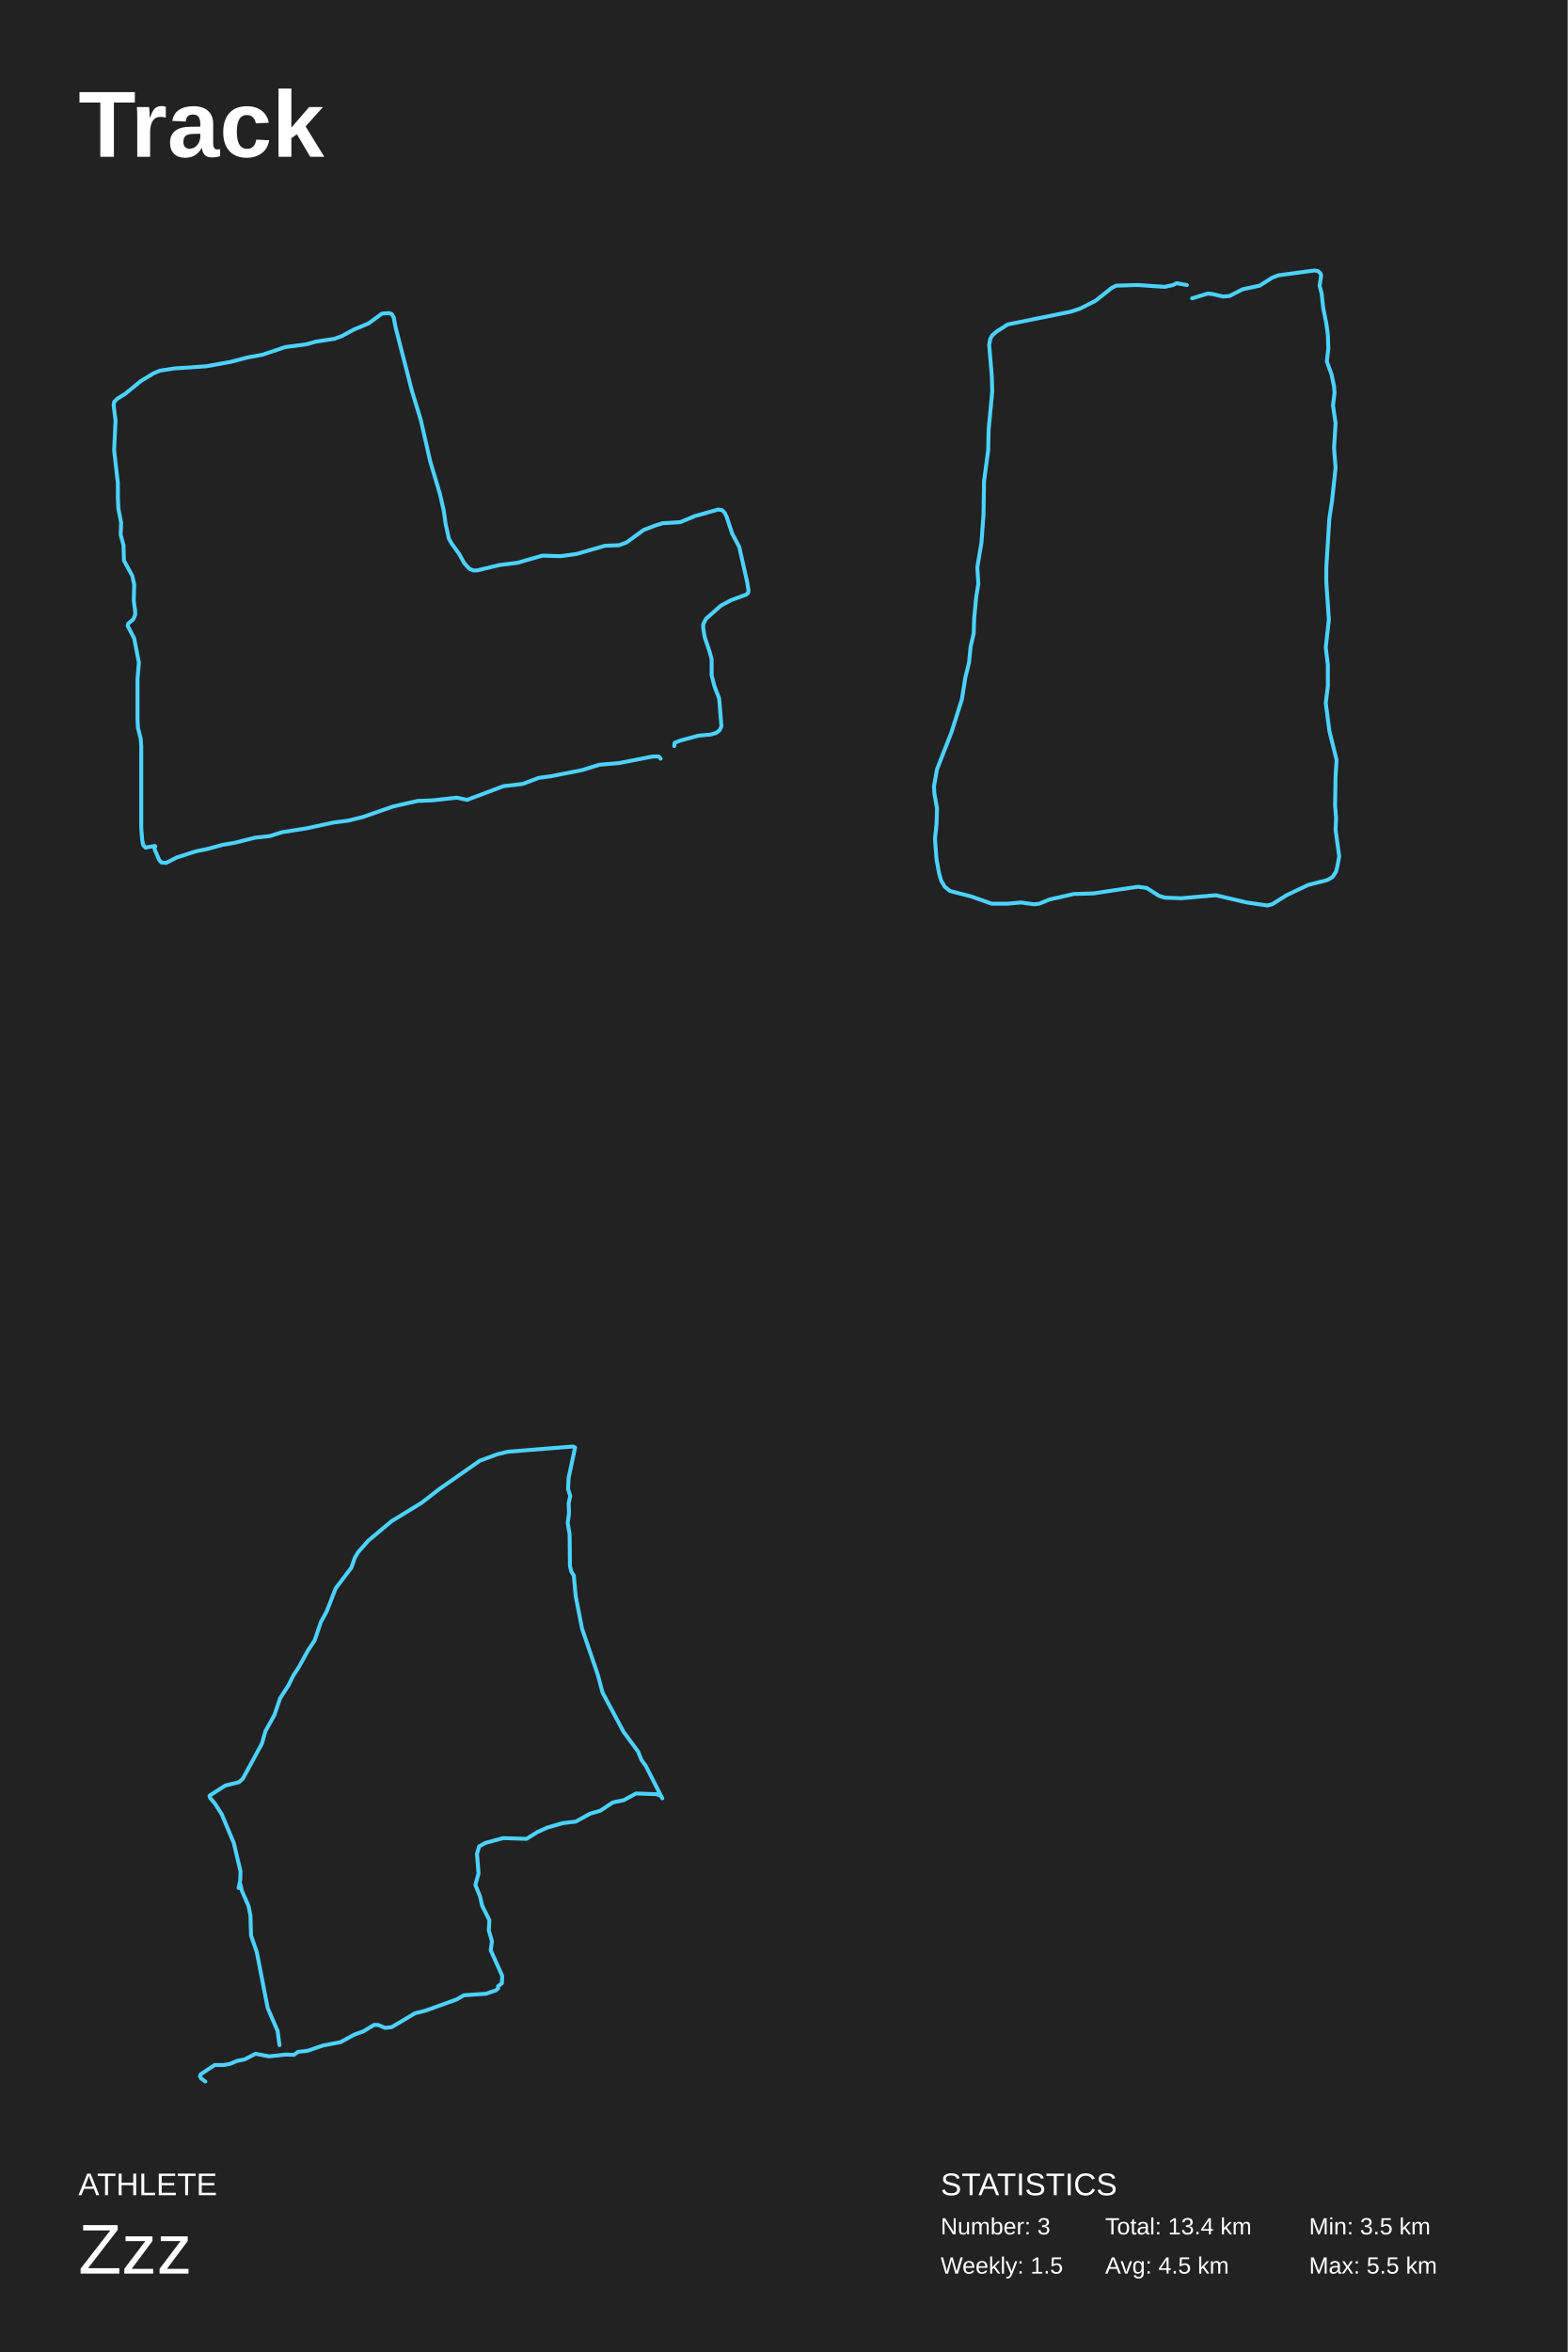
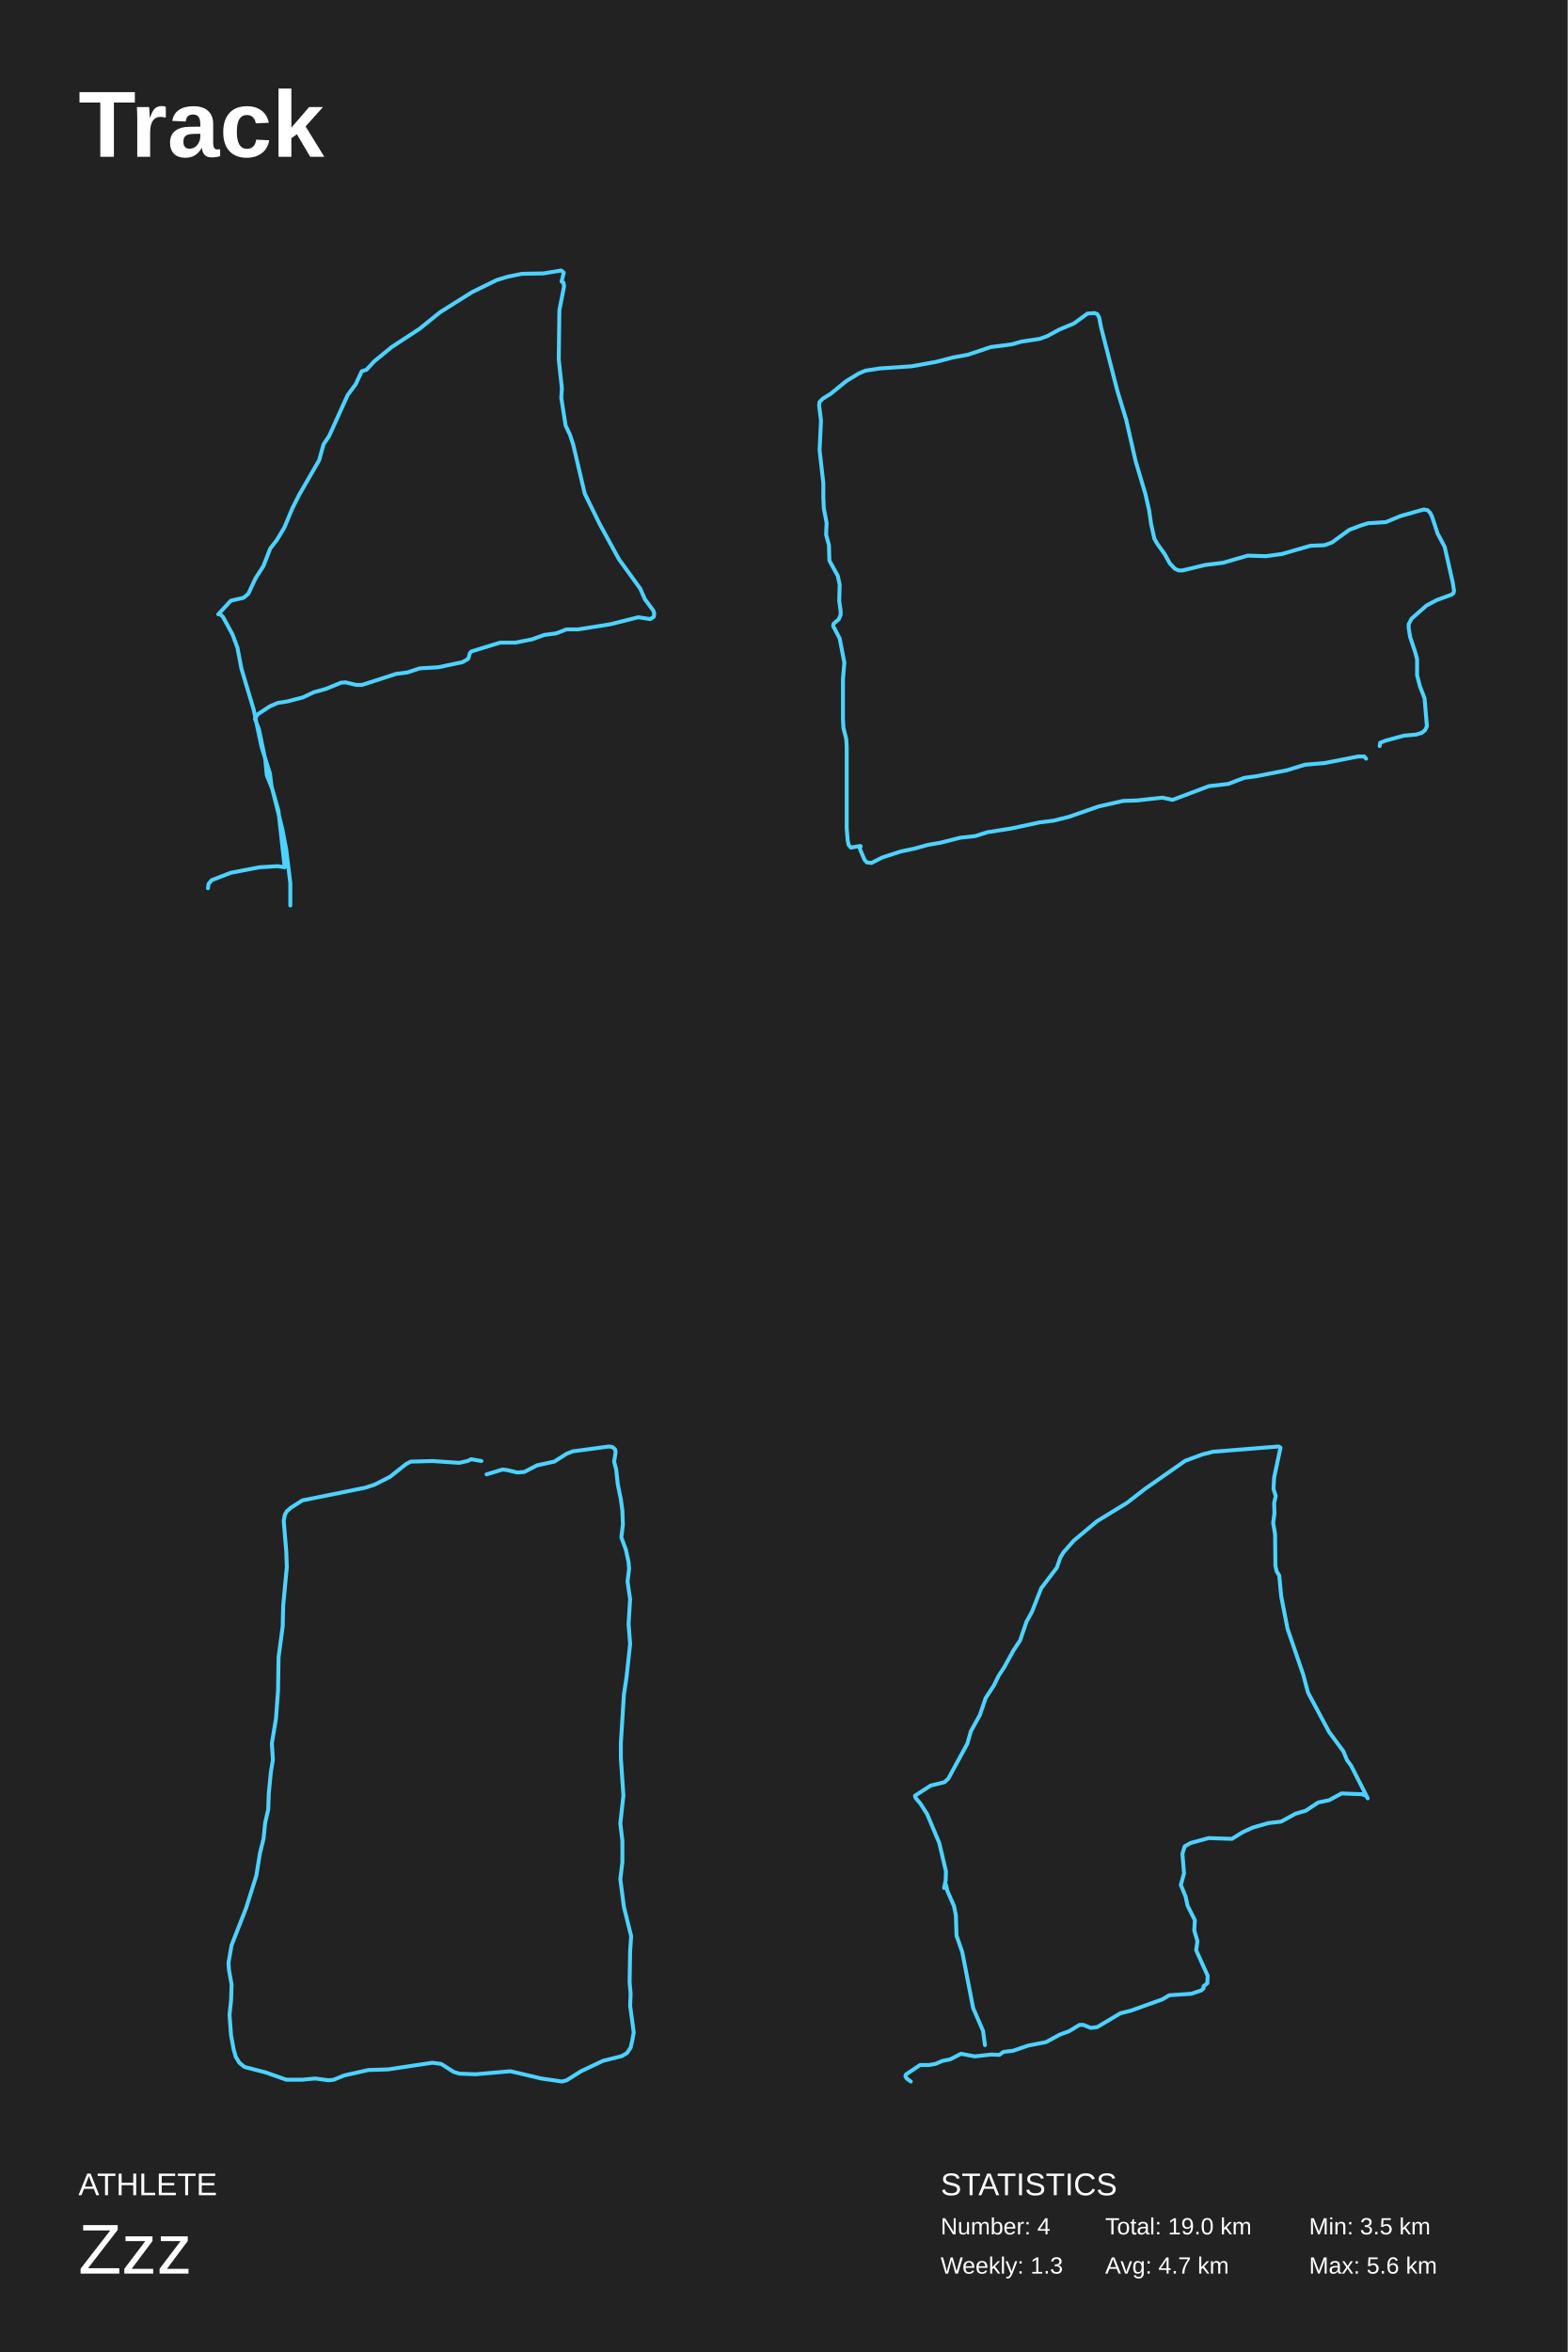
<svg xmlns="http://www.w3.org/2000/svg" baseProfile="full" height="300mm" version="1.1" viewBox="0,0,200,300" width="200mm">
  <defs />
  <rect fill="#222222" height="300" width="200" x="0" y="0" />
  <text fill="#FFFFFF" style="font-size:12px; font-family:Arial; font-weight:bold;" x="10" y="20">Track</text>
  <text fill="#FFFFFF" style="font-size:4px; font-family:Arial" x="10" y="280">ATHLETE</text>
  <text fill="#FFFFFF" style="font-size:9px; font-family:Arial" x="10" y="290">Zzz</text>
  <text fill="#FFFFFF" style="font-size:4px; font-family:Arial" x="120" y="280">STATISTICS</text>
-   <text fill="#FFFFFF" style="font-size:3px; font-family:Arial" x="120" y="285">Number: 3</text>
-   <text fill="#FFFFFF" style="font-size:3px; font-family:Arial" x="120" y="290">Weekly: 1.5</text>
-   <text fill="#FFFFFF" style="font-size:3px; font-family:Arial" x="141" y="285">Total: 13.4 km</text>
-   <text fill="#FFFFFF" style="font-size:3px; font-family:Arial" x="141" y="290">Avg: 4.5 km</text>
+   <text fill="#FFFFFF" style="font-size:3px; font-family:Arial" x="120" y="285">Number: 4</text>
+   <text fill="#FFFFFF" style="font-size:3px; font-family:Arial" x="120" y="290">Weekly: 1.3</text>
+   <text fill="#FFFFFF" style="font-size:3px; font-family:Arial" x="141" y="285">Total: 19.0 km</text>
+   <text fill="#FFFFFF" style="font-size:3px; font-family:Arial" x="141" y="290">Avg: 4.7 km</text>
  <text fill="#FFFFFF" style="font-size:3px; font-family:Arial" x="167" y="285">Min: 3.5 km</text>
-   <text fill="#FFFFFF" style="font-size:3px; font-family:Arial" x="167" y="290">Max: 5.5 km</text>
-   <polyline fill="none" points="86.016,95.161 86.076,94.741 86.792,94.461 89.118,93.831 90.669,93.691 91.384,93.481 91.802,93.131 92.041,92.641 91.742,89.071 91.146,87.531 90.788,86.131 90.788,84.101 90.549,83.191 89.893,81.231 89.714,80.111 89.714,79.621 90.072,78.921 91.981,77.241 93.293,76.541 95.202,75.841 95.44,75.631 95.5,75.351 95.321,74.231 94.307,69.751 93.412,68.071 92.697,65.901 92.458,65.41 92.1,65.06 91.623,64.99 88.641,65.83 86.792,66.601 84.525,66.741 83.63,67.021 82.139,67.581 79.932,69.191 78.978,69.541 77.189,69.611 73.55,70.661 71.522,70.941 69.196,70.871 66.035,71.781 63.768,72.061 60.845,72.761 60.368,72.761 59.891,72.551 59.235,71.851 58.579,70.661 57.624,69.331 57.267,68.701 56.849,66.811 56.61,65.13 56.133,63.03 54.881,58.83 53.688,53.58 52.554,49.869 50.467,41.749 50.228,40.489 49.99,40.069 49.632,39.929 48.737,39.999 47.007,41.259 45.158,42.029 43.608,42.869 42.653,43.219 40.327,43.569 39.074,43.919 36.39,44.269 33.468,45.249 31.559,45.599 29.412,46.159 26.31,46.719 22.194,46.999 20.405,47.279 19.57,47.629 17.959,48.609 15.991,50.219 14.977,50.849 14.56,51.27 14.5,51.69 14.739,53.65 14.56,57.43 15.037,61.63 15.037,63.45 15.096,64.85 15.454,66.671 15.395,68.211 15.753,69.541 15.812,71.501 16.886,73.461 17.124,74.581 17.065,76.611 17.244,77.941 17.244,78.431 17.005,78.991 16.349,79.551 16.289,79.831 17.124,81.441 17.721,84.521 17.542,86.621 17.542,91.731 17.602,92.851 17.959,94.251 18.019,95.231 18.019,105.591 18.138,107.131 18.258,107.761 18.556,108.111 19.749,107.901 19.809,107.971 19.689,108.181 19.749,108.391 20.286,109.651 20.584,110.001 21.18,110.071 22.552,109.371 24.938,108.601 26.608,108.251 28.398,107.761 30.008,107.481 32.513,106.851 34.422,106.641 35.973,106.151 39.074,105.661 42.653,104.891 44.383,104.681 46.351,104.191 50.169,102.861 53.27,102.161 55.119,102.091 58.281,101.741 59.593,102.021 64.245,100.271 66.691,99.991 68.719,99.221 70.27,99.011 74.206,98.241 76.473,97.541 78.978,97.331 83.272,96.491 84.048,96.491 84.286,96.771" stroke="#4dd2ff" stroke-linecap="round" stroke-linejoin="round" stroke-width="0.5" />
-   <polyline fill="none" points="152.08,38.056 154.122,37.437 154.715,37.514 156.032,37.824 156.888,37.746 158.535,36.896 160.708,36.432 162.289,35.428 163.079,35.118 167.689,34.5 168.15,34.577 168.48,34.886 168.545,35.196 168.348,36.432 168.611,37.437 168.809,39.292 169.204,41.225 169.402,42.693 169.467,44.471 169.27,46.094 169.863,47.717 170.192,49.263 170.258,50.113 170.06,51.736 170.39,53.978 170.192,57.147 170.39,59.698 169.929,63.949 169.599,66.113 169.204,72.373 169.204,74.228 169.533,79.02 169.138,82.576 169.402,84.817 169.402,87.522 169.138,89.686 169.599,93.241 170.521,96.951 170.39,98.883 170.324,102.825 170.455,104.293 170.39,105.839 170.851,109.24 170.653,110.322 170.455,111.172 169.994,111.868 169.336,112.254 166.899,112.872 164.133,114.186 162.289,115.345 161.696,115.5 159.061,115.114 155.11,114.186 150.697,114.573 148.589,114.495 147.865,114.263 146.284,113.259 145.165,113.104 139.501,113.954 136.998,114.032 133.902,114.727 132.585,115.268 131.927,115.345 130.214,115.114 128.568,115.268 126.526,115.268 123.891,114.341 121.191,113.645 120.533,113.104 120.071,112.331 119.808,111.404 119.479,109.626 119.281,106.999 119.479,105.144 119.545,103.134 119.215,101.279 119.149,100.352 119.545,98.11 121.389,93.396 122.706,89.222 123.167,86.363 123.628,84.508 123.826,82.498 124.221,80.798 124.287,78.788 124.55,76.083 124.814,74.46 124.682,72.373 125.209,69.204 125.472,65.649 125.538,61.398 126.065,57.456 126.131,54.751 126.592,49.881 126.526,47.949 126.197,44.007 126.328,43.234 126.592,42.77 127.119,42.307 128.568,41.379 136.603,39.756 137.788,39.37 139.764,38.365 141.806,36.742 142.398,36.432 145.165,36.355 148.589,36.587 149.643,36.355 150.104,36.123 151.421,36.355" stroke="#4dd2ff" stroke-linecap="round" stroke-linejoin="round" stroke-width="0.5" />
-   <polyline fill="none" points="26.2,265.5 25.671,265.117 25.507,264.83 25.589,264.591 27.383,263.395 28.524,263.395 29.339,263.252 30.236,262.869 31.214,262.677 32.6,261.96 34.353,262.295 36.473,262.056 37.492,262.103 38.022,261.721 39.245,261.577 41.201,260.907 43.443,260.477 45.196,259.52 46.378,259.089 47.724,258.276 48.213,258.276 49.15,258.659 49.966,258.563 52.941,256.793 54.287,256.458 58.281,255.023 59.178,254.497 61.991,254.305 63.255,253.875 63.54,253.636 63.54,253.349 64.029,252.966 64.07,252.009 62.602,248.756 62.765,247.608 62.358,246.22 62.439,244.928 61.502,243.063 61.257,241.914 60.646,240.431 61.053,238.948 60.85,236.46 61.135,235.503 61.909,235.073 64.192,234.451 67.168,234.547 68.554,233.685 69.818,233.111 71.815,232.537 73.446,232.346 75.28,231.341 76.584,230.958 78.174,229.906 79.56,229.619 81.15,228.758 83.718,228.853 84.289,229.045 84.493,229.38 82.373,225.217 81.843,224.499 81.395,223.399 79.56,220.911 76.87,215.887 76.258,213.591 74.261,207.754 73.446,203.591 73.201,200.96 72.875,200.433 72.712,199.716 72.671,195.696 72.426,194.261 72.59,193.017 72.549,191.725 72.753,190.816 72.467,189.907 72.549,188.471 73.364,184.644 73.119,184.5 64.763,185.17 63.418,185.505 61.216,186.318 56.08,189.907 53.797,191.677 49.966,194.022 46.99,196.51 45.685,197.993 45.278,198.663 44.829,199.955 42.832,202.586 41.65,205.601 40.957,206.845 40.142,209.237 39.286,210.529 38.103,212.682 37.41,213.734 36.799,214.978 35.739,216.605 35.005,218.758 33.864,220.815 33.416,222.394 30.97,226.892 30.481,227.322 28.728,227.753 26.73,229.045 26.812,229.332 27.423,230.049 28.279,231.389 29.828,235.073 30.684,238.709 30.644,239.857 30.44,240.814 30.684,240.383 30.848,241.149 31.704,243.11 31.948,244.307 32.03,246.89 32.763,248.995 34.149,256.123 35.413,259.042 35.658,260.86" stroke="#4dd2ff" stroke-linecap="round" stroke-linejoin="round" stroke-width="0.5" />
+   <text fill="#FFFFFF" style="font-size:3px; font-family:Arial" x="167" y="290">Max: 5.6 km</text>
+   <polyline fill="none" points="26.528,113.296 26.608,112.733 27.007,112.264 29.445,111.326 33.081,110.623 35.439,110.482 36.318,110.623 35.519,103.4 34.72,100.586 34.04,98.898 33.841,96.881 33.041,93.035 32.522,91.675 32.881,91.112 34.44,90.081 35.439,89.659 36.638,89.471 38.636,88.955 40.035,88.298 41.553,87.876 43.511,87.079 44.071,87.032 45.429,87.36 46.189,87.36 50.544,85.953 51.983,85.766 53.541,85.25 55.939,85.109 59.016,84.453 59.735,84.03 59.935,83.327 60.135,83.092 63.811,81.967 65.73,81.967 67.888,81.545 69.446,80.982 70.925,80.794 72.283,80.278 73.762,80.278 77.878,79.622 81.434,78.731 82.953,78.965 83.392,78.684 83.472,78.262 83.353,77.886 82.274,76.432 81.674,75.072 78.957,71.32 76.519,66.864 74.601,62.971 73.122,56.686 72.723,55.467 72.163,54.294 71.604,50.729 71.684,49.557 71.284,45.851 71.364,39.566 71.964,36.517 71.884,36.048 71.644,35.907 71.924,34.781 71.604,34.5 69.326,34.875 66.609,34.922 64.771,35.297 63.372,35.72 60.215,37.267 56.179,39.8 53.501,41.958 49.985,44.256 47.747,46.086 46.748,47.165 46.149,47.352 45.389,48.994 44.35,50.401 41.993,55.607 41.273,56.686 40.714,58.703 38.196,63.065 37.317,64.801 36.278,67.286 35.319,68.881 34.48,69.96 33.601,72.211 32.602,73.759 31.683,75.729 31.083,76.245 29.445,76.62 27.846,78.355 28.086,78.355 28.446,78.684 29.645,80.888 30.284,82.577 30.803,85.297 32.362,90.503 33.361,95.24 34.44,98.663 34.64,100.258 35.998,105.651 36.518,108.371 37.037,112.639 37.037,115.5" stroke="#4dd2ff" stroke-linecap="round" stroke-linejoin="round" stroke-width="0.5" />
+   <polyline fill="none" points="176.016,95.161 176.076,94.741 176.792,94.461 179.118,93.831 180.669,93.691 181.384,93.481 181.802,93.131 182.041,92.641 181.742,89.071 181.146,87.531 180.788,86.131 180.788,84.101 180.549,83.191 179.893,81.231 179.714,80.111 179.714,79.621 180.072,78.921 181.981,77.241 183.293,76.541 185.202,75.841 185.44,75.631 185.5,75.351 185.321,74.231 184.307,69.751 183.412,68.071 182.697,65.901 182.458,65.41 182.1,65.06 181.623,64.99 178.641,65.83 176.792,66.601 174.525,66.741 173.63,67.021 172.139,67.581 169.932,69.191 168.978,69.541 167.189,69.611 163.55,70.661 161.522,70.941 159.196,70.871 156.035,71.781 153.768,72.061 150.845,72.761 150.368,72.761 149.891,72.551 149.235,71.851 148.579,70.661 147.624,69.331 147.267,68.701 146.849,66.811 146.61,65.13 146.133,63.03 144.881,58.83 143.688,53.58 142.554,49.869 140.467,41.749 140.228,40.489 139.99,40.069 139.632,39.929 138.737,39.999 137.007,41.259 135.158,42.029 133.608,42.869 132.653,43.219 130.327,43.569 129.074,43.919 126.39,44.269 123.468,45.249 121.559,45.599 119.412,46.159 116.31,46.719 112.194,46.999 110.405,47.279 109.57,47.629 107.959,48.609 105.991,50.219 104.977,50.849 104.56,51.27 104.5,51.69 104.739,53.65 104.56,57.43 105.037,61.63 105.037,63.45 105.096,64.85 105.454,66.671 105.395,68.211 105.753,69.541 105.812,71.501 106.886,73.461 107.124,74.581 107.065,76.611 107.244,77.941 107.244,78.431 107.005,78.991 106.349,79.551 106.289,79.831 107.124,81.441 107.721,84.521 107.542,86.621 107.542,91.731 107.602,92.851 107.959,94.251 108.019,95.231 108.019,105.591 108.138,107.131 108.258,107.761 108.556,108.111 109.749,107.901 109.809,107.971 109.689,108.181 109.749,108.391 110.286,109.651 110.584,110.001 111.18,110.071 112.552,109.371 114.938,108.601 116.608,108.251 118.398,107.761 120.008,107.481 122.513,106.851 124.422,106.641 125.973,106.151 129.074,105.661 132.653,104.891 134.383,104.681 136.351,104.191 140.169,102.861 143.27,102.161 145.119,102.091 148.281,101.741 149.593,102.021 154.245,100.271 156.691,99.991 158.719,99.221 160.27,99.011 164.206,98.241 166.473,97.541 168.978,97.331 173.272,96.491 174.048,96.491 174.286,96.771" stroke="#4dd2ff" stroke-linecap="round" stroke-linejoin="round" stroke-width="0.5" />
+   <polyline fill="none" points="62.08,188.056 64.122,187.437 64.715,187.514 66.032,187.824 66.888,187.746 68.535,186.896 70.708,186.432 72.289,185.428 73.079,185.118 77.689,184.5 78.15,184.577 78.48,184.886 78.545,185.196 78.348,186.432 78.611,187.437 78.809,189.292 79.204,191.225 79.402,192.693 79.467,194.471 79.27,196.094 79.863,197.717 80.192,199.263 80.258,200.113 80.06,201.736 80.39,203.978 80.192,207.147 80.39,209.698 79.929,213.949 79.599,216.113 79.204,222.373 79.204,224.228 79.533,229.02 79.138,232.576 79.402,234.817 79.402,237.522 79.138,239.686 79.599,243.241 80.521,246.951 80.39,248.883 80.324,252.825 80.455,254.293 80.39,255.839 80.851,259.24 80.653,260.322 80.455,261.172 79.994,261.868 79.336,262.254 76.899,262.872 74.133,264.186 72.289,265.345 71.696,265.5 69.061,265.114 65.11,264.186 60.697,264.573 58.589,264.495 57.865,264.263 56.284,263.259 55.165,263.104 49.501,263.954 46.998,264.032 43.902,264.727 42.585,265.268 41.927,265.345 40.214,265.114 38.568,265.268 36.526,265.268 33.891,264.341 31.191,263.645 30.533,263.104 30.071,262.331 29.808,261.404 29.479,259.626 29.281,256.999 29.479,255.144 29.545,253.134 29.215,251.279 29.149,250.352 29.545,248.11 31.389,243.396 32.706,239.222 33.167,236.363 33.628,234.508 33.826,232.498 34.221,230.798 34.287,228.788 34.55,226.083 34.814,224.46 34.682,222.373 35.209,219.204 35.472,215.649 35.538,211.398 36.065,207.456 36.131,204.751 36.592,199.881 36.526,197.949 36.197,194.007 36.328,193.234 36.592,192.77 37.119,192.307 38.568,191.379 46.603,189.756 47.788,189.37 49.764,188.365 51.806,186.742 52.398,186.432 55.165,186.355 58.589,186.587 59.643,186.355 60.104,186.123 61.421,186.355" stroke="#4dd2ff" stroke-linecap="round" stroke-linejoin="round" stroke-width="0.5" />
+   <polyline fill="none" points="116.2,265.5 115.671,265.117 115.507,264.83 115.589,264.591 117.383,263.395 118.524,263.395 119.339,263.252 120.236,262.869 121.214,262.677 122.6,261.96 124.353,262.295 126.473,262.056 127.492,262.103 128.022,261.721 129.245,261.577 131.201,260.907 133.443,260.477 135.196,259.52 136.378,259.089 137.724,258.276 138.213,258.276 139.15,258.659 139.966,258.563 142.941,256.793 144.287,256.458 148.281,255.023 149.178,254.497 151.991,254.305 153.255,253.875 153.54,253.636 153.54,253.349 154.029,252.966 154.07,252.009 152.602,248.756 152.765,247.608 152.358,246.22 152.439,244.928 151.502,243.063 151.257,241.914 150.646,240.431 151.053,238.948 150.85,236.46 151.135,235.503 151.909,235.073 154.192,234.451 157.168,234.547 158.554,233.685 159.818,233.111 161.815,232.537 163.446,232.346 165.28,231.341 166.584,230.958 168.174,229.906 169.56,229.619 171.15,228.758 173.718,228.853 174.289,229.045 174.493,229.38 172.373,225.217 171.843,224.499 171.395,223.399 169.56,220.911 166.87,215.887 166.258,213.591 164.261,207.754 163.446,203.591 163.201,200.96 162.875,200.433 162.712,199.716 162.671,195.696 162.426,194.261 162.59,193.017 162.549,191.725 162.753,190.816 162.467,189.907 162.549,188.471 163.364,184.644 163.119,184.5 154.763,185.17 153.418,185.505 151.216,186.318 146.08,189.907 143.797,191.677 139.966,194.022 136.99,196.51 135.685,197.993 135.278,198.663 134.829,199.955 132.832,202.586 131.65,205.601 130.957,206.845 130.142,209.237 129.286,210.529 128.103,212.682 127.41,213.734 126.799,214.978 125.739,216.605 125.005,218.758 123.864,220.815 123.416,222.394 120.97,226.892 120.481,227.322 118.728,227.753 116.73,229.045 116.812,229.332 117.423,230.049 118.279,231.389 119.828,235.073 120.684,238.709 120.644,239.857 120.44,240.814 120.684,240.383 120.848,241.149 121.704,243.11 121.948,244.307 122.03,246.89 122.763,248.995 124.149,256.123 125.413,259.042 125.658,260.86" stroke="#4dd2ff" stroke-linecap="round" stroke-linejoin="round" stroke-width="0.5" />
</svg>
